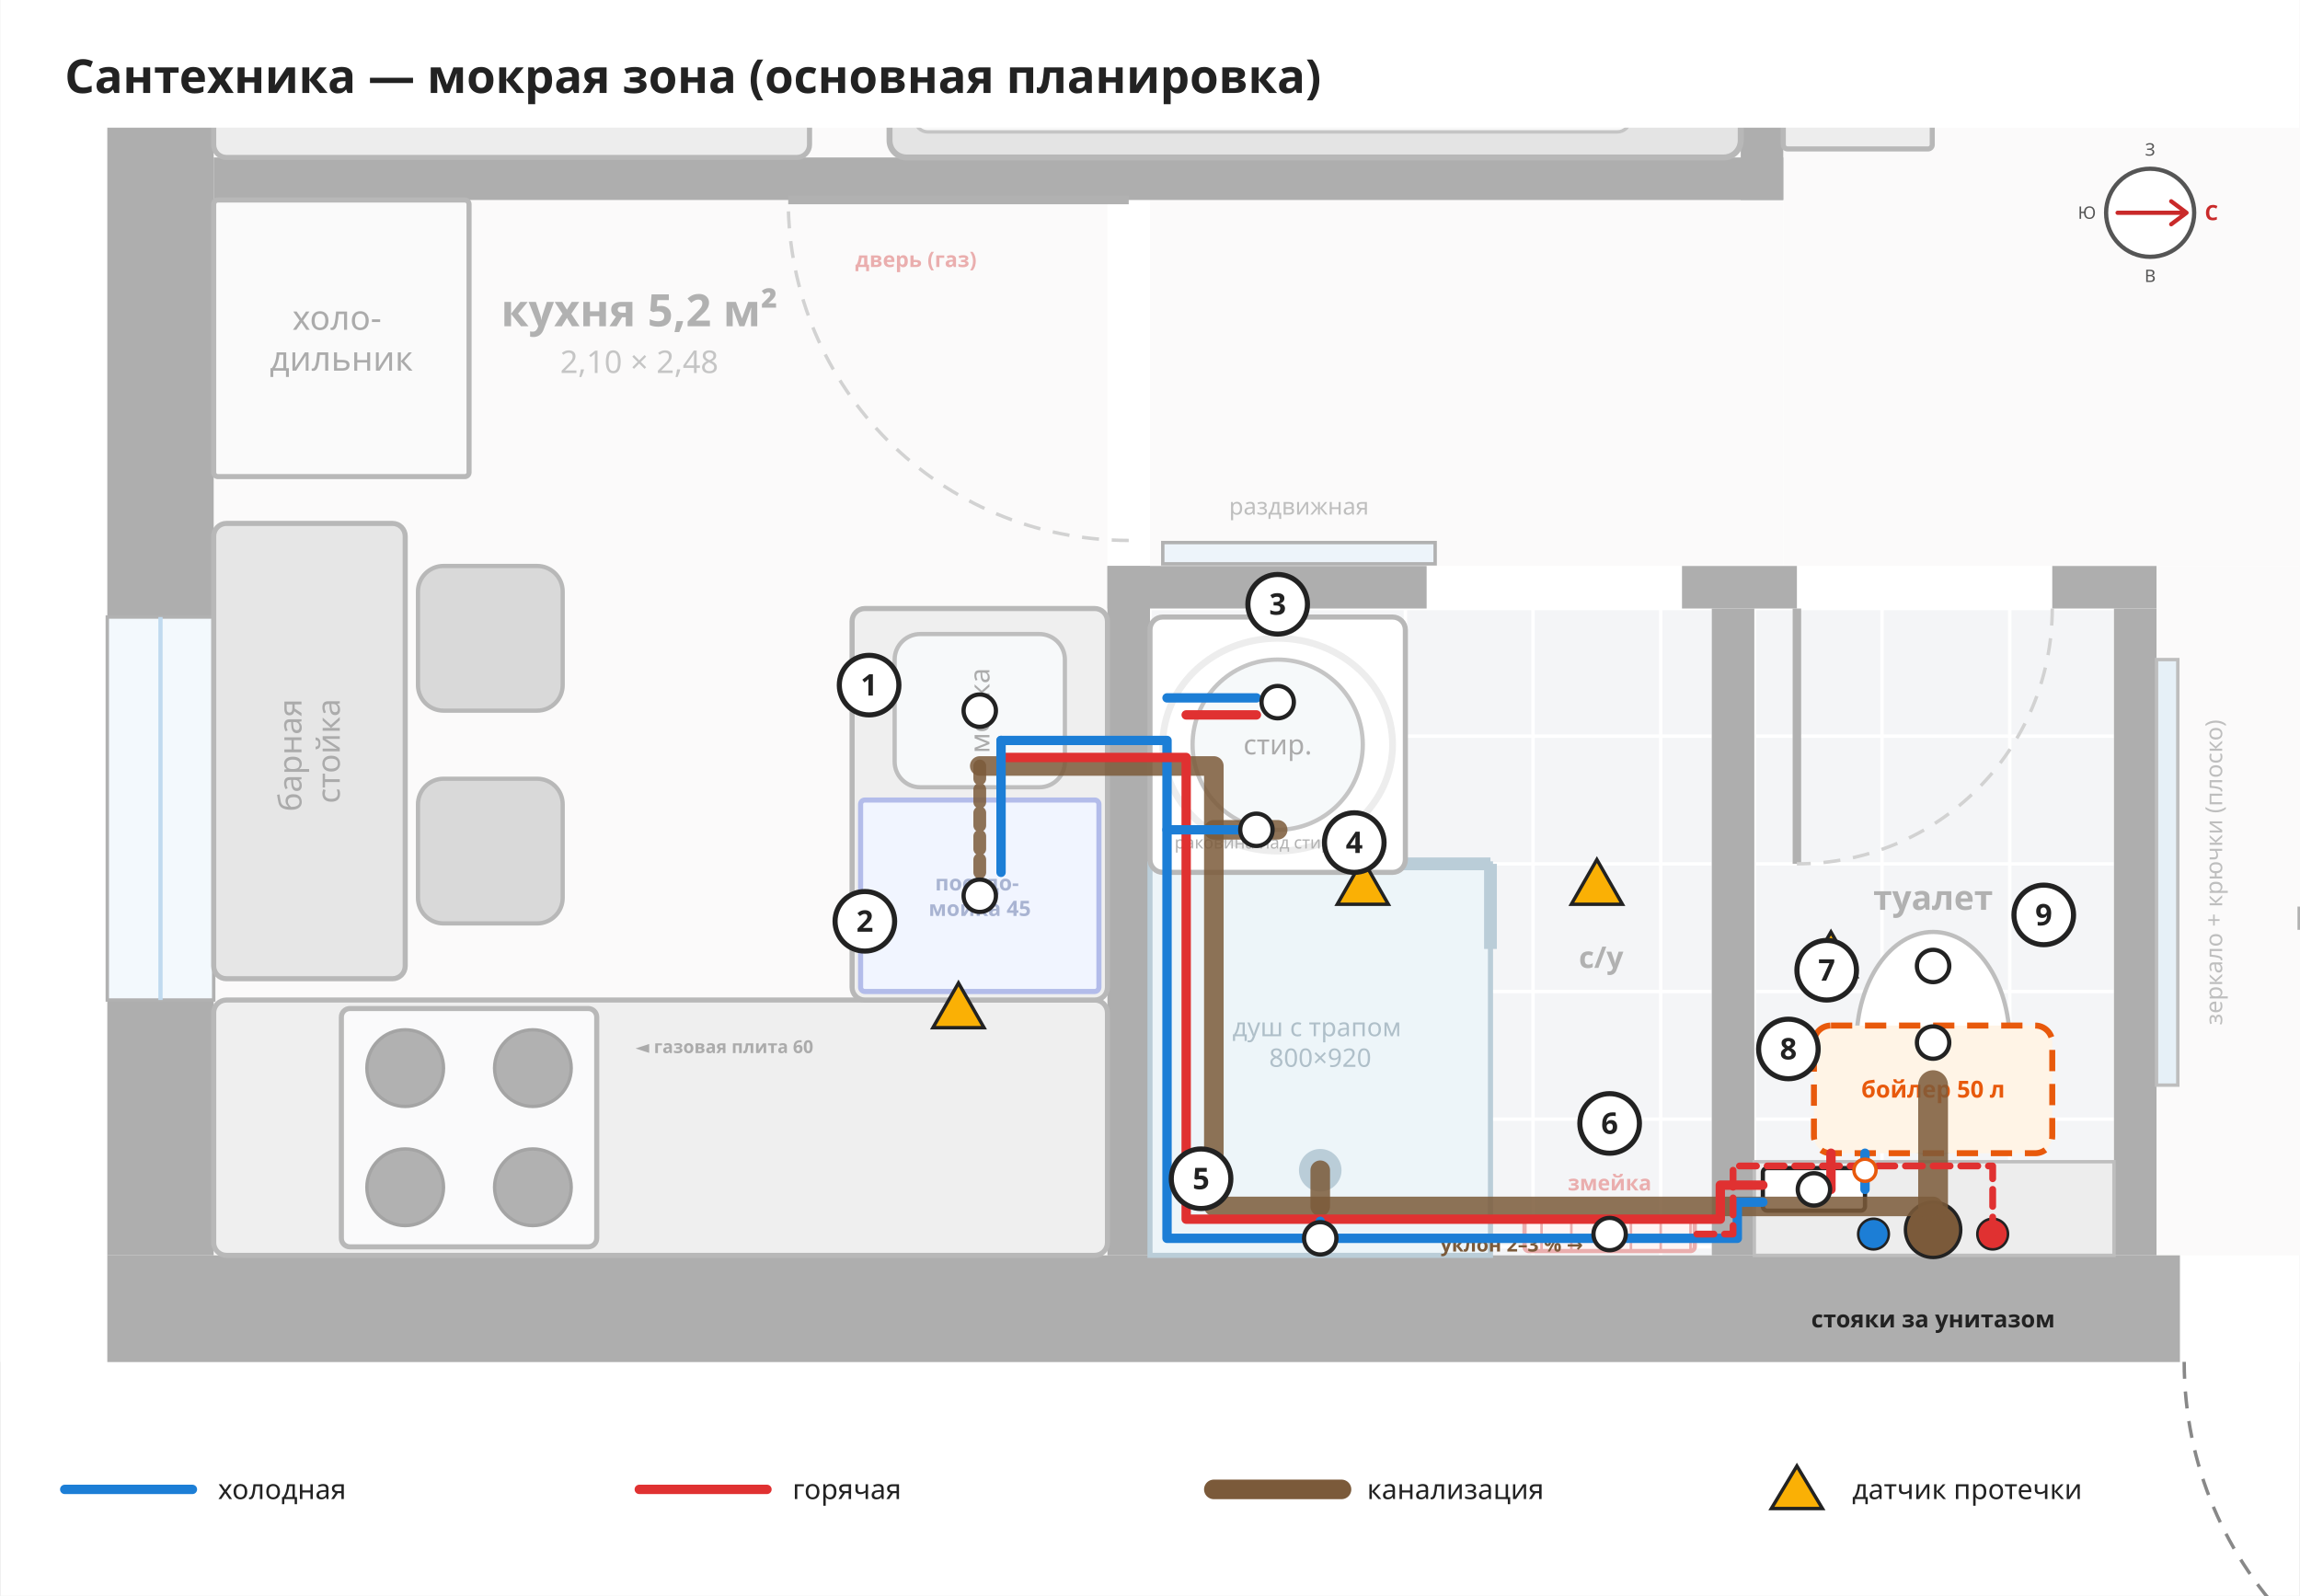
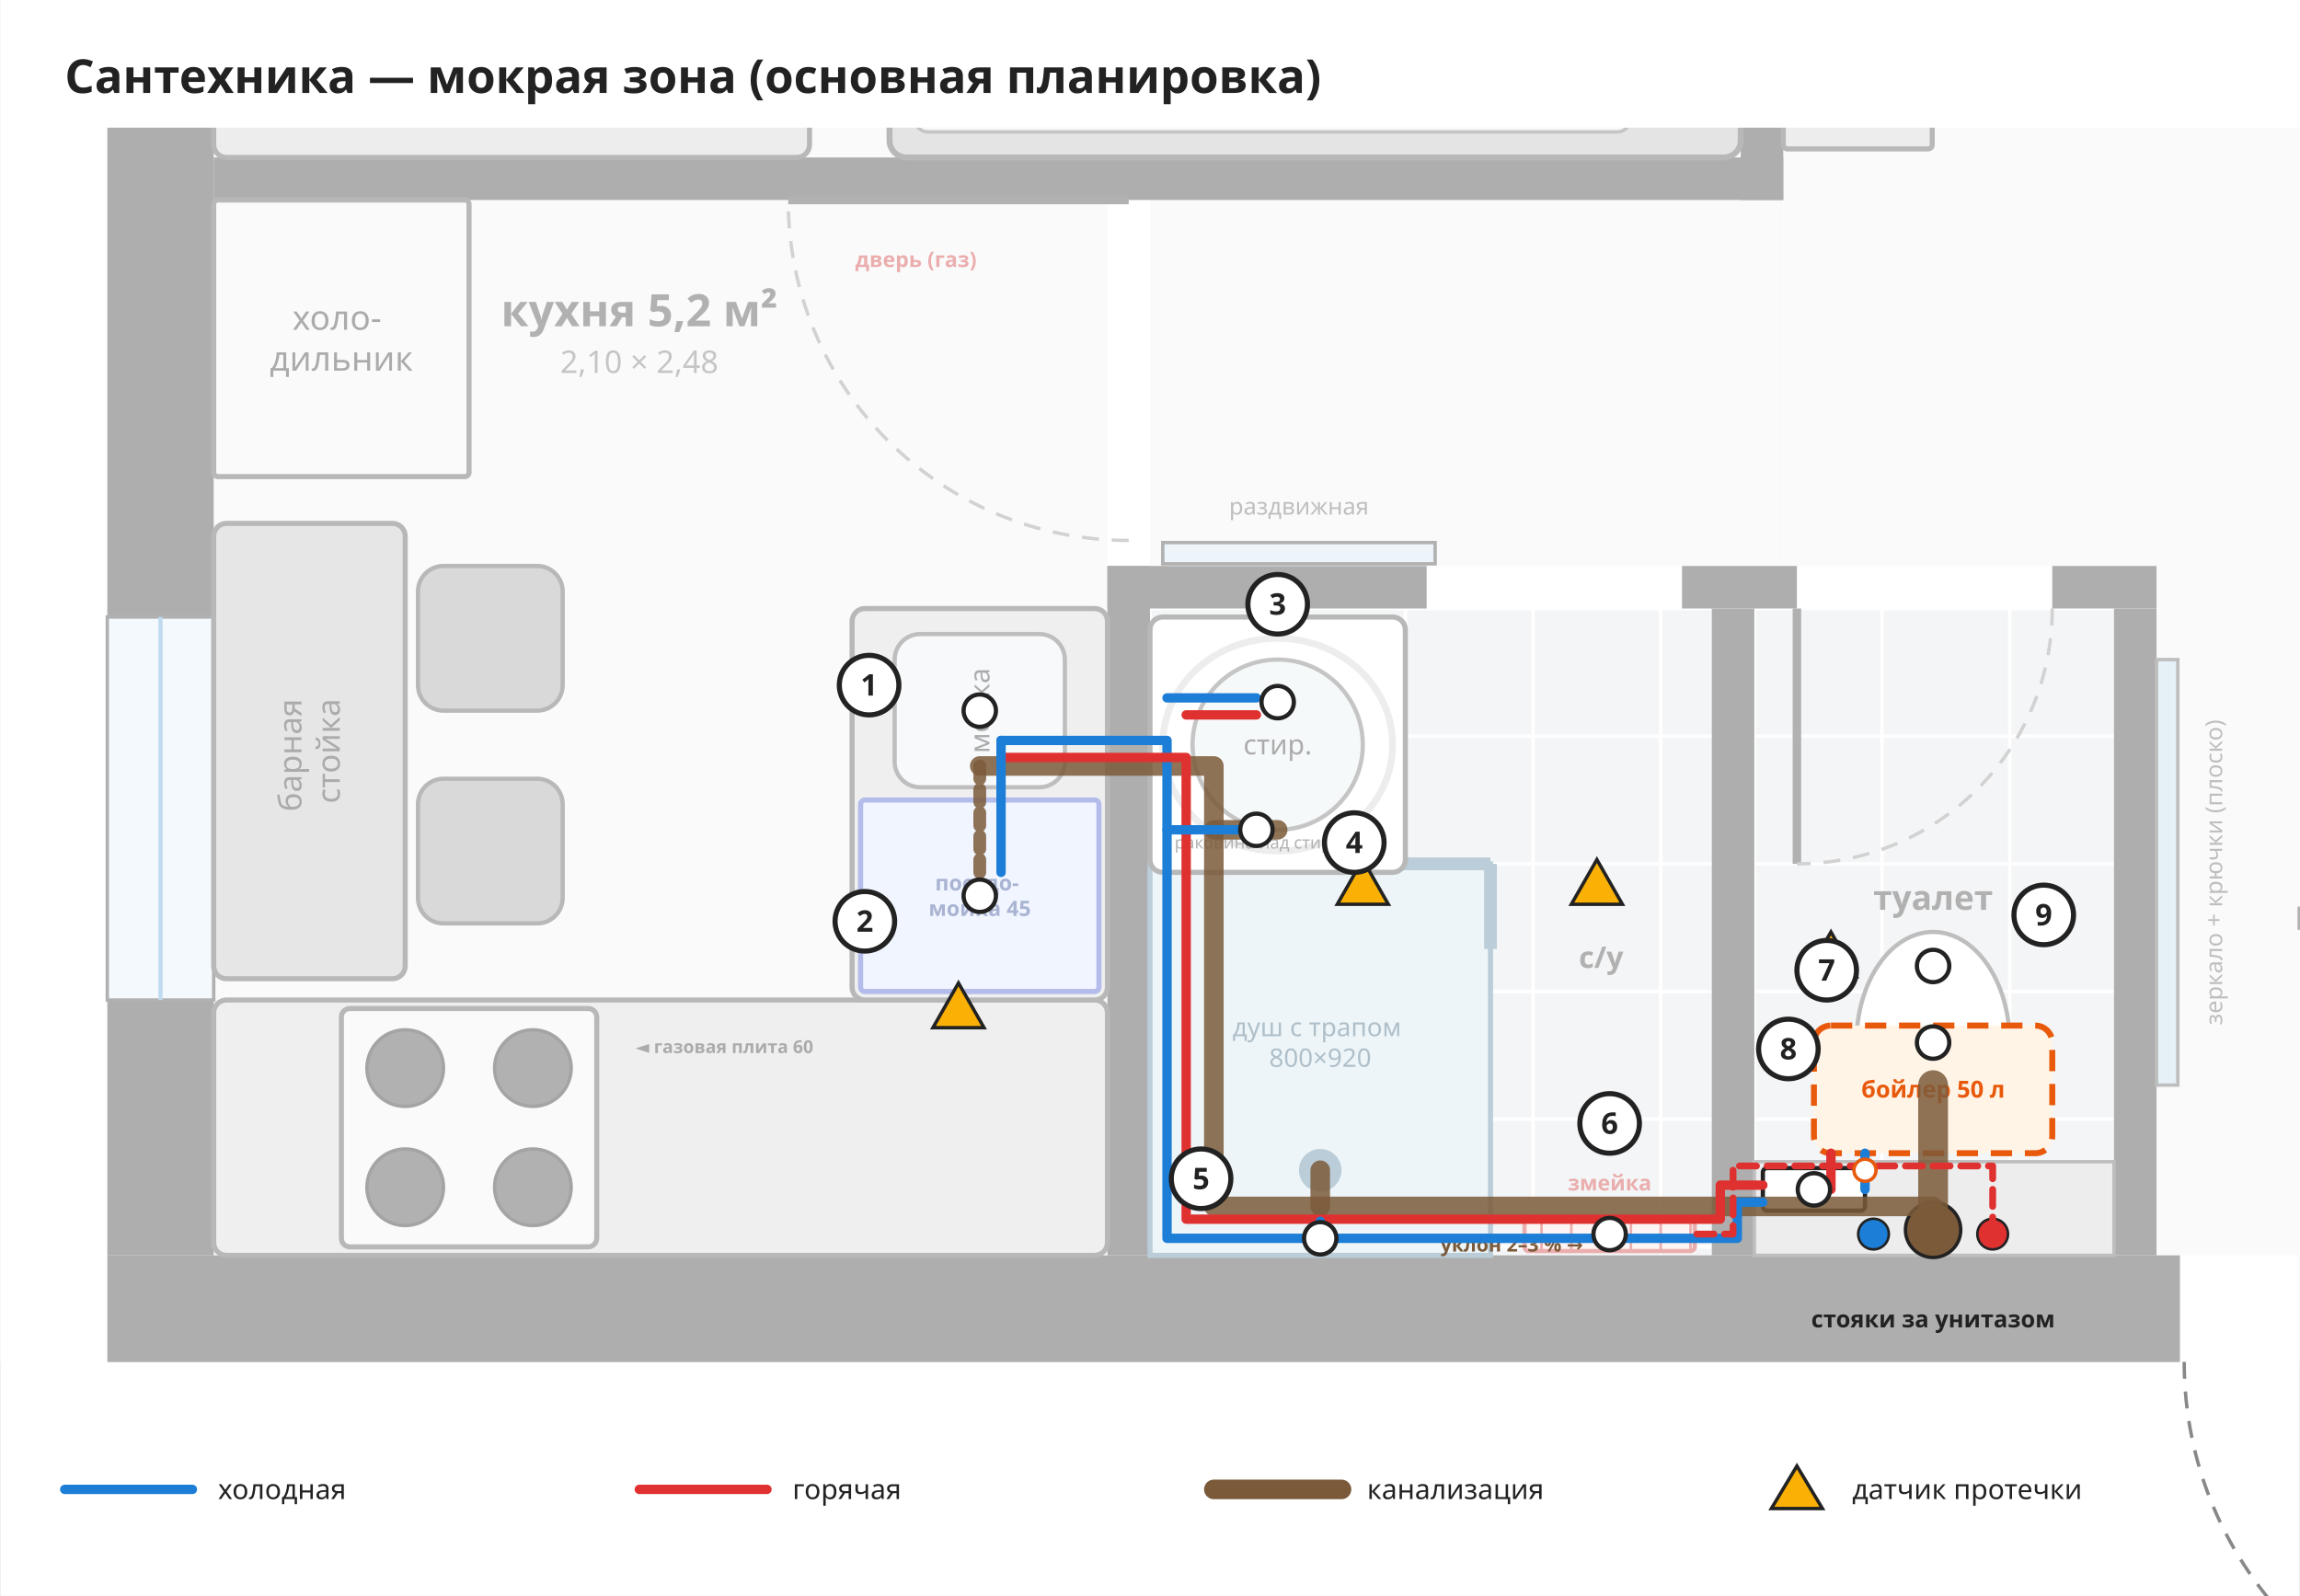
<svg xmlns="http://www.w3.org/2000/svg" viewBox="-500 5150 5400 3750" width="771" height="535">
  <rect x="-500" y="5150" width="5400" height="3750" fill="#ffffff" />
  <rect x="0" y="0" width="3588" height="2940" rx="0" fill="#f4f3f1" stroke="none" stroke-width="12" opacity="1" />
  <rect x="0" y="3040" width="3588" height="2480" rx="0" fill="#f4f3f1" stroke="none" stroke-width="12" opacity="1" />
  <rect x="0" y="5620" width="2100" height="2480" rx="0" fill="#f4f3f1" stroke="none" stroke-width="12" opacity="1" />
  <rect x="3688" y="0" width="1922" height="1940" rx="0" fill="#f4f3f1" stroke="none" stroke-width="12" opacity="1" />
  <rect x="3688" y="2040" width="1922" height="4440" rx="0" fill="#f4f3f1" stroke="none" stroke-width="12" opacity="1" />
  <rect x="2200" y="5620" width="1488" height="860" rx="0" fill="#f4f3f1" stroke="none" stroke-width="12" opacity="1" />
  <rect x="2200" y="6580" width="1320" height="1520" rx="0" fill="#e2e6ea" stroke="none" stroke-width="12" opacity="1" />
  <rect x="3620" y="6580" width="845" height="1520" rx="0" fill="#e2e6ea" stroke="none" stroke-width="12" opacity="1" />
  <rect x="4565" y="6480" width="1045" height="1620" rx="0" fill="#f4f3f1" stroke="none" stroke-width="12" opacity="1" />
  <line x1="2200" y1="6580" x2="2200" y2="8100" stroke="#ffffff" stroke-width="8" />
  <line x1="2500" y1="6580" x2="2500" y2="8100" stroke="#ffffff" stroke-width="8" />
  <line x1="2800" y1="6580" x2="2800" y2="8100" stroke="#ffffff" stroke-width="8" />
  <line x1="3100" y1="6580" x2="3100" y2="8100" stroke="#ffffff" stroke-width="8" />
  <line x1="3400" y1="6580" x2="3400" y2="8100" stroke="#ffffff" stroke-width="8" />
  <line x1="2200" y1="6580" x2="3520" y2="6580" stroke="#ffffff" stroke-width="8" />
  <line x1="2200" y1="6880" x2="3520" y2="6880" stroke="#ffffff" stroke-width="8" />
  <line x1="2200" y1="7180" x2="3520" y2="7180" stroke="#ffffff" stroke-width="8" />
  <line x1="2200" y1="7480" x2="3520" y2="7480" stroke="#ffffff" stroke-width="8" />
  <line x1="2200" y1="7780" x2="3520" y2="7780" stroke="#ffffff" stroke-width="8" />
  <line x1="2200" y1="8080" x2="3520" y2="8080" stroke="#ffffff" stroke-width="8" />
  <line x1="3620" y1="6580" x2="3620" y2="8100" stroke="#ffffff" stroke-width="8" />
  <line x1="3920" y1="6580" x2="3920" y2="8100" stroke="#ffffff" stroke-width="8" />
  <line x1="4220" y1="6580" x2="4220" y2="8100" stroke="#ffffff" stroke-width="8" />
  <line x1="3620" y1="6580" x2="4465" y2="6580" stroke="#ffffff" stroke-width="8" />
  <line x1="3620" y1="6880" x2="4465" y2="6880" stroke="#ffffff" stroke-width="8" />
  <line x1="3620" y1="7180" x2="4465" y2="7180" stroke="#ffffff" stroke-width="8" />
  <line x1="3620" y1="7480" x2="4465" y2="7480" stroke="#ffffff" stroke-width="8" />
  <line x1="3620" y1="7780" x2="4465" y2="7780" stroke="#ffffff" stroke-width="8" />
  <line x1="3620" y1="8080" x2="4465" y2="8080" stroke="#ffffff" stroke-width="8" />
  <rect x="-1150" y="0" width="900" height="2940" rx="0" fill="#f1efe9" stroke="#555" stroke-width="20" opacity="1" />
  <text font-family="Noto Sans, DejaVu Sans, Arial, sans-serif" font-size="100" fill="#666" font-weight="normal" text-anchor="middle">
    <tspan x="-700" y="2185.0">балкон</tspan>
  </text>
  <rect x="-250" y="-250" width="6110" height="250" rx="0" fill="#2b2b2b" stroke="none" stroke-width="12" opacity="1" />
  <rect x="-250" y="8100" width="4870" height="250" rx="0" fill="#2b2b2b" stroke="none" stroke-width="12" opacity="1" />
  <rect x="5510" y="8100" width="350" height="250" rx="0" fill="#2b2b2b" stroke="none" stroke-width="12" opacity="1" />
  <rect x="-250" y="0" width="250" height="500" rx="0" fill="#2b2b2b" stroke="none" stroke-width="12" opacity="1" />
  <rect x="-250" y="2500" width="250" height="1230" rx="0" fill="#2b2b2b" stroke="none" stroke-width="12" opacity="1" />
  <rect x="-250" y="4830" width="250" height="1770" rx="0" fill="#2b2b2b" stroke="none" stroke-width="12" opacity="1" />
  <rect x="-250" y="7500" width="250" height="600" rx="0" fill="#2b2b2b" stroke="none" stroke-width="12" opacity="1" />
  <rect x="5610" y="0" width="250" height="8100" rx="0" fill="#2b2b2b" stroke="none" stroke-width="12" opacity="1" />
  <rect x="-250" y="500" width="250" height="750" rx="0" fill="#ffffff" stroke="#333" stroke-width="8" opacity="1" />
  <line x1="0" y1="500" x2="750.0" y2="500.0" stroke="#333" stroke-width="20" />
  <path d="M0,1250 A750,750 0 0,0 750,500" fill="none" stroke="#888" stroke-width="8" stroke-dasharray="40,30" />
  <rect x="-250" y="1250" width="250" height="1250" rx="0" fill="#dff0fb" stroke="#333" stroke-width="8" opacity="1" />
  <line x1="-125.0" y1="1250" x2="-125.0" y2="2500" stroke="#5a9fd4" stroke-width="10" />
  <rect x="-250" y="3730" width="250" height="1100" rx="0" fill="#dff0fb" stroke="#333" stroke-width="8" opacity="1" />
  <line x1="-125.0" y1="3730" x2="-125.0" y2="4830" stroke="#5a9fd4" stroke-width="10" />
  <rect x="-250" y="6600" width="250" height="900" rx="0" fill="#dff0fb" stroke="#333" stroke-width="8" opacity="1" />
  <line x1="-125.0" y1="6600" x2="-125.0" y2="7500" stroke="#5a9fd4" stroke-width="10" />
  <rect x="15" y="1350" width="80" height="1050" rx="0" fill="#ffc9c9" stroke="#c92a2a" stroke-width="8" opacity="1" />
  <line x1="15" y1="1410" x2="95" y2="1410" stroke="#c92a2a" stroke-width="4" />
  <line x1="15" y1="1500" x2="95" y2="1500" stroke="#c92a2a" stroke-width="4" />
  <line x1="15" y1="1590" x2="95" y2="1590" stroke="#c92a2a" stroke-width="4" />
  <line x1="15" y1="1680" x2="95" y2="1680" stroke="#c92a2a" stroke-width="4" />
  <line x1="15" y1="1770" x2="95" y2="1770" stroke="#c92a2a" stroke-width="4" />
  <line x1="15" y1="1860" x2="95" y2="1860" stroke="#c92a2a" stroke-width="4" />
  <line x1="15" y1="1950" x2="95" y2="1950" stroke="#c92a2a" stroke-width="4" />
  <line x1="15" y1="2040" x2="95" y2="2040" stroke="#c92a2a" stroke-width="4" />
  <line x1="15" y1="2130" x2="95" y2="2130" stroke="#c92a2a" stroke-width="4" />
  <line x1="15" y1="2220" x2="95" y2="2220" stroke="#c92a2a" stroke-width="4" />
  <line x1="15" y1="2310" x2="95" y2="2310" stroke="#c92a2a" stroke-width="4" />
  <rect x="15" y="3800" width="80" height="960" rx="0" fill="#ffc9c9" stroke="#c92a2a" stroke-width="8" opacity="1" />
  <line x1="15" y1="3860" x2="95" y2="3860" stroke="#c92a2a" stroke-width="4" />
  <line x1="15" y1="3950" x2="95" y2="3950" stroke="#c92a2a" stroke-width="4" />
  <line x1="15" y1="4040" x2="95" y2="4040" stroke="#c92a2a" stroke-width="4" />
  <line x1="15" y1="4130" x2="95" y2="4130" stroke="#c92a2a" stroke-width="4" />
  <line x1="15" y1="4220" x2="95" y2="4220" stroke="#c92a2a" stroke-width="4" />
  <line x1="15" y1="4310" x2="95" y2="4310" stroke="#c92a2a" stroke-width="4" />
  <line x1="15" y1="4400" x2="95" y2="4400" stroke="#c92a2a" stroke-width="4" />
  <line x1="15" y1="4490" x2="95" y2="4490" stroke="#c92a2a" stroke-width="4" />
  <line x1="15" y1="4580" x2="95" y2="4580" stroke="#c92a2a" stroke-width="4" />
  <line x1="15" y1="4670" x2="95" y2="4670" stroke="#c92a2a" stroke-width="4" />
  <rect x="15" y="6700" width="80" height="700" rx="0" fill="#ffc9c9" stroke="#c92a2a" stroke-width="8" opacity="1" />
  <line x1="15" y1="6760" x2="95" y2="6760" stroke="#c92a2a" stroke-width="4" />
  <line x1="15" y1="6850" x2="95" y2="6850" stroke="#c92a2a" stroke-width="4" />
  <line x1="15" y1="6940" x2="95" y2="6940" stroke="#c92a2a" stroke-width="4" />
  <line x1="15" y1="7030" x2="95" y2="7030" stroke="#c92a2a" stroke-width="4" />
  <line x1="15" y1="7120" x2="95" y2="7120" stroke="#c92a2a" stroke-width="4" />
  <line x1="15" y1="7210" x2="95" y2="7210" stroke="#c92a2a" stroke-width="4" />
  <line x1="15" y1="7300" x2="95" y2="7300" stroke="#c92a2a" stroke-width="4" />
  <line x1="15" y1="7390" x2="95" y2="7390" stroke="#c92a2a" stroke-width="4" />
  <circle cx="70" cy="70" r="55" fill="#c92a2a" stroke="#fff" stroke-width="10" />
  <circle cx="70" cy="3110" r="55" fill="#c92a2a" stroke="#fff" stroke-width="10" />
  <path d="M70,125 L70,1350" stroke="#c92a2a" stroke-width="10" stroke-dasharray="40,30" fill="none" />
  <path d="M70,3165 L70,3800" stroke="#c92a2a" stroke-width="10" stroke-dasharray="40,30" fill="none" />
  <rect x="0" y="2940" width="3588" height="100" rx="0" fill="#2b2b2b" stroke="none" stroke-width="12" opacity="1" />
  <rect x="0" y="5520" width="3688" height="100" rx="0" fill="#2b2b2b" stroke="none" stroke-width="12" opacity="1" />
  <rect x="3588" y="0" width="100" height="2150" rx="0" fill="#2b2b2b" stroke="none" stroke-width="12" opacity="1" />
  <rect x="3588" y="2900" width="100" height="800" rx="0" fill="#2b2b2b" stroke="none" stroke-width="12" opacity="1" />
  <rect x="3588" y="4550" width="100" height="1070" rx="0" fill="#2b2b2b" stroke="none" stroke-width="12" opacity="1" />
  <rect x="3688" y="1940" width="612" height="100" rx="0" fill="#2b2b2b" stroke="none" stroke-width="12" opacity="1" />
  <rect x="5000" y="1940" width="610" height="100" rx="0" fill="#2b2b2b" stroke="none" stroke-width="12" opacity="1" />
  <rect x="2100" y="6480" width="100" height="1620" rx="0" fill="#2b2b2b" stroke="none" stroke-width="12" opacity="1" />
  <rect x="2100" y="6480" width="750" height="100" rx="0" fill="#2b2b2b" stroke="none" stroke-width="12" opacity="1" />
  <rect x="3450" y="6480" width="270" height="100" rx="0" fill="#2b2b2b" stroke="none" stroke-width="12" opacity="1" />
  <rect x="4320" y="6480" width="245" height="100" rx="0" fill="#2b2b2b" stroke="none" stroke-width="12" opacity="1" />
  <rect x="3520" y="6580" width="100" height="1520" rx="0" fill="#2b2b2b" stroke="none" stroke-width="12" opacity="1" />
  <rect x="4465" y="6580" width="100" height="1520" rx="0" fill="#2b2b2b" stroke="none" stroke-width="12" opacity="1" />
  <line x1="3588" y1="2900" x2="2838.0" y2="2900.0" stroke="#333" stroke-width="20" />
  <path d="M3588,2150 A750,750 0 0,0 2838,2900" fill="none" stroke="#888" stroke-width="8" stroke-dasharray="40,30" />
  <line x1="4300" y1="2040" x2="4300.0" y2="1340.0" stroke="#333" stroke-width="20" />
  <path d="M5000,2040 A700,700 0 0,0 4300,1340" fill="none" stroke="#888" stroke-width="8" stroke-dasharray="40,30" />
  <rect x="2230" y="6425" width="640" height="50" rx="0" fill="#cfe3f1" stroke="#333" stroke-width="8" opacity="1" />
  <text font-family="Noto Sans, DejaVu Sans, Arial, sans-serif" font-size="55" fill="#555" font-weight="normal" text-anchor="middle">
    <tspan x="2550" y="6359.25">раздвижная</tspan>
  </text>
  <line x1="3720" y1="6580" x2="3720.0" y2="7180.0" stroke="#333" stroke-width="20" />
  <path d="M4320,6580 A600,600 0 0,1 3720,7180" fill="none" stroke="#888" stroke-width="8" stroke-dasharray="40,30" />
  <line x1="5510" y1="8350" x2="5510.0" y2="9230.0" stroke="#333" stroke-width="20" />
  <path d="M4630,8350 A880,880 0 0,0 5510,9230" fill="none" stroke="#888" stroke-width="8" stroke-dasharray="40,30" />
  <rect x="3692" y="2920" width="43" height="800" rx="0" fill="#cfe3f1" stroke="#333" stroke-width="8" opacity="1" />
  <rect x="0" y="7500" width="2100" height="600" rx="30" fill="#d6d6d6" stroke="#444" stroke-width="12" opacity="1" />
  <rect x="1500" y="6580" width="600" height="920" rx="30" fill="#d6d6d6" stroke="#444" stroke-width="12" opacity="1" />
  <rect x="300" y="7520" width="600" height="560" rx="20" fill="#f1f3f5" stroke="#444" stroke-width="12" opacity="1" />
  <circle cx="450" cy="7660" r="90" fill="#333" stroke="#111" stroke-width="8" />
  <circle cx="750" cy="7660" r="90" fill="#333" stroke="#111" stroke-width="8" />
  <circle cx="450" cy="7940" r="90" fill="#333" stroke="#111" stroke-width="8" />
  <circle cx="750" cy="7940" r="90" fill="#333" stroke="#111" stroke-width="8" />
  <text font-family="Noto Sans, DejaVu Sans, Arial, sans-serif" font-size="42" fill="#222" font-weight="bold" text-anchor="middle">
    <tspan x="1200" y="7624.7">◄ газовая плита 60</tspan>
  </text>
  <rect x="1600" y="6640" width="400" height="360" rx="60" fill="#e9eef2" stroke="#555" stroke-width="10" opacity="1" />
  <text font-family="Noto Sans, DejaVu Sans, Arial, sans-serif" font-size="65" fill="#222" font-weight="normal" text-anchor="middle" transform="rotate(-90 1800 6820)">
    <tspan x="1800" y="6842.75">мойка</tspan>
  </text>
  <rect x="1520" y="7030" width="560" height="450" rx="10" fill="#dbe4ff" stroke="#364fc7" stroke-width="12" opacity="1" />
  <text font-family="Noto Sans, DejaVu Sans, Arial, sans-serif" font-size="50" fill="#1c3a8a" font-weight="bold" text-anchor="middle">
    <tspan x="1800" y="7242.5">посудо-</tspan>
    <tspan x="1800" y="7302.5">мойка 45</tspan>
  </text>
  <rect x="0" y="5620" width="600" height="650" rx="10" fill="#f2f2f2" stroke="#444" stroke-width="12" opacity="1" />
  <text font-family="Noto Sans, DejaVu Sans, Arial, sans-serif" font-size="80" fill="#222" font-weight="normal" text-anchor="middle">
    <tspan x="300.0" y="5925.0">холо-</tspan>
    <tspan x="300.0" y="6021.0">дильник</tspan>
  </text>
  <line x1="2150" y1="5620" x2="1350.0" y2="5620.0" stroke="#333" stroke-width="20" />
  <path d="M2150,6420 A800,800 0 0,1 1350,5620" fill="none" stroke="#888" stroke-width="8" stroke-dasharray="40,30" />
  <text font-family="Noto Sans, DejaVu Sans, Arial, sans-serif" font-size="50" fill="#c92a2a" font-weight="bold" text-anchor="middle">
    <tspan x="1650" y="5777.5">дверь (газ)</tspan>
  </text>
  <rect x="2200" y="7180" width="800" height="920" rx="0" fill="#cfe4ef" stroke="#4a7c99" stroke-width="12" opacity="1" />
  <line x1="2200" y1="7180" x2="3000" y2="7180" stroke="#4a7c99" stroke-width="30" />
  <line x1="3000" y1="7180" x2="3000" y2="7380" stroke="#4a7c99" stroke-width="30" />
  <circle cx="2600" cy="7900" r="50" fill="#4a7c99" stroke="none" stroke-width="0" />
  <text font-family="Noto Sans, DejaVu Sans, Arial, sans-serif" font-size="60" fill="#2d5870" font-weight="normal" text-anchor="middle">
    <tspan x="2600" y="7585.0">душ с трапом</tspan>
    <tspan x="2600" y="7657.0">800×920</tspan>
  </text>
  <rect x="3080" y="8010" width="400" height="80" rx="10" fill="#ffe3e3" stroke="#c92a2a" stroke-width="10" opacity="1" />
  <line x1="3120" y1="8010" x2="3120" y2="8090" stroke="#c92a2a" stroke-width="6" />
  <line x1="3190" y1="8010" x2="3190" y2="8090" stroke="#c92a2a" stroke-width="6" />
  <line x1="3260" y1="8010" x2="3260" y2="8090" stroke="#c92a2a" stroke-width="6" />
  <line x1="3330" y1="8010" x2="3330" y2="8090" stroke="#c92a2a" stroke-width="6" />
  <line x1="3400" y1="8010" x2="3400" y2="8090" stroke="#c92a2a" stroke-width="6" />
  <line x1="3470" y1="8010" x2="3470" y2="8090" stroke="#c92a2a" stroke-width="6" />
  <text font-family="Noto Sans, DejaVu Sans, Arial, sans-serif" font-size="50" fill="#c92a2a" font-weight="bold" text-anchor="middle">
    <tspan x="3280" y="7947.5">змейка</tspan>
  </text>
  <rect x="2200" y="6600" width="600" height="600" rx="30" fill="#ffffff" stroke="#444" stroke-width="12" opacity="1" />
  <circle cx="2500" cy="6900" r="200" fill="#e8eef2" stroke="#666" stroke-width="10" />
  <ellipse cx="2500" cy="6900" rx="270" ry="250" fill="none" stroke="#cfcfcf" stroke-width="16" />
  <text font-family="Noto Sans, DejaVu Sans, Arial, sans-serif" font-size="65" fill="#222" font-weight="normal" text-anchor="middle">
    <tspan x="2500" y="6922.75">стир.</tspan>
  </text>
  <text font-family="Noto Sans, DejaVu Sans, Arial, sans-serif" font-size="40" fill="#333" font-weight="normal" text-anchor="middle">
    <tspan x="2500" y="7144.0">раковина над стиралкой</tspan>
  </text>
  <rect x="3620" y="7880" width="845" height="220" rx="0" fill="#cfcfcf" stroke="#555" stroke-width="8" opacity="1" />
  <ellipse cx="4040" cy="7600" rx="180" ry="260" fill="#ffffff" stroke="#555" stroke-width="10" />
  <text font-family="Noto Sans, DejaVu Sans, Arial, sans-serif" font-size="80" fill="#333" font-weight="bold" text-anchor="middle">
    <tspan x="4040" y="7288.0">туалет</tspan>
  </text>
  <rect x="4565" y="6700" width="50" height="1000" rx="0" fill="#bcd7ea" stroke="#555" stroke-width="8" opacity="1" />
  <text font-family="Noto Sans, DejaVu Sans, Arial, sans-serif" font-size="55" fill="#555" font-weight="normal" text-anchor="middle" transform="rotate(-90 4700 7200)">
    <tspan x="4700" y="7219.25">зеркало + крючки (плоско)</tspan>
  </text>
  <text font-family="Noto Sans, DejaVu Sans, Arial, sans-serif" font-size="100" fill="#333" font-weight="bold" text-anchor="middle">
    <tspan x="5150" y="7335.0">прихожая</tspan>
  </text>
  <text font-family="Noto Sans, DejaVu Sans, Arial, sans-serif" font-size="70" fill="#2e7d4f" font-weight="normal" text-anchor="middle">
    <tspan x="5150" y="7454.5">свободна</tspan>
  </text>
  <rect x="3688" y="0" width="1922" height="550" rx="0" fill="#e3e3e3" stroke="#444" stroke-width="12" opacity="1" />
  <text font-family="Noto Sans, DejaVu Sans, Arial, sans-serif" font-size="85" fill="#222" font-weight="normal" text-anchor="middle">
    <tspan x="4649.0" y="304.75">штанги + полки</tspan>
  </text>
  <rect x="3688" y="550" width="400" height="1390" rx="0" fill="#e3e3e3" stroke="#444" stroke-width="12" opacity="1" />
  <text font-family="Noto Sans, DejaVu Sans, Arial, sans-serif" font-size="80" fill="#222" font-weight="normal" text-anchor="middle" transform="rotate(-90 3888.0 1245.0)">
    <tspan x="3888.0" y="1273.0">полки</tspan>
  </text>
  <rect x="5210" y="550" width="400" height="1390" rx="0" fill="#e3e3e3" stroke="#444" stroke-width="12" opacity="1" />
  <text font-family="Noto Sans, DejaVu Sans, Arial, sans-serif" font-size="80" fill="#222" font-weight="normal" text-anchor="middle" transform="rotate(-90 5410.0 1245.0)">
    <tspan x="5410.0" y="1273.0">обувь, ящики</tspan>
  </text>
  <text font-family="Noto Sans, DejaVu Sans, Arial, sans-serif" font-size="115" fill="#333" font-weight="bold" text-anchor="middle">
    <tspan x="4650" y="1190.25">гардеробная</tspan>
  </text>
  <text font-family="Noto Sans, DejaVu Sans, Arial, sans-serif" font-size="80.5" fill="#666" font-weight="normal" text-anchor="middle">
    <tspan x="4650" y="1310.425">1,92 × 1,94</tspan>
  </text>
  <rect x="5010" y="2100" width="600" height="2500" rx="0" fill="#e3e3e3" stroke="#444" stroke-width="12" opacity="1" />
  <text font-family="Noto Sans, DejaVu Sans, Arial, sans-serif" font-size="80" fill="#222" font-weight="normal" text-anchor="middle" transform="rotate(-90 5310.0 3350.0)">
    <tspan x="5310.0" y="3330.0">шкаф 600×2500</tspan>
    <tspan x="5310.0" y="3426.0">внизу обувь</tspan>
  </text>
  <rect x="3688" y="4650" width="350" height="850" rx="10" fill="#cfcfcf" stroke="#444" stroke-width="12" opacity="1" />
  <text font-family="Noto Sans, DejaVu Sans, Arial, sans-serif" font-size="60" fill="#222" font-weight="normal" text-anchor="middle" transform="rotate(-90 3863.0 5075.0)">
    <tspan x="3863.0" y="5060.0">скамья-</tspan>
    <tspan x="3863.0" y="5132.0">обувница 350</tspan>
  </text>
  <text font-family="Noto Sans, DejaVu Sans, Arial, sans-serif" font-size="120" fill="#333" font-weight="bold" text-anchor="middle">
    <tspan x="4450" y="2642.0">холл</tspan>
  </text>
  <text font-family="Noto Sans, DejaVu Sans, Arial, sans-serif" font-size="84.0" fill="#666" font-weight="normal" text-anchor="middle">
    <tspan x="4450" y="2767.4">1,92 × 4,5 м</tspan>
  </text>
  <text font-family="Noto Sans, DejaVu Sans, Arial, sans-serif" font-size="105" fill="#333" font-weight="bold" text-anchor="middle">
    <tspan x="1000" y="5916.75">кухня 5,2 м²</tspan>
  </text>
  <text font-family="Noto Sans, DejaVu Sans, Arial, sans-serif" font-size="73.5" fill="#666" font-weight="normal" text-anchor="middle">
    <tspan x="1000" y="6026.475">2,10 × 2,48</tspan>
  </text>
  <text font-family="Noto Sans, DejaVu Sans, Arial, sans-serif" font-size="70" fill="#333" font-weight="bold" text-anchor="middle">
    <tspan x="3260" y="7424.5">с/у</tspan>
  </text>
  <rect x="760" y="0" width="1600" height="800" rx="20" fill="#cfcfcf" stroke="#444" stroke-width="12" opacity="1" />
  <rect x="1010.0" y="70" width="1100.0" height="80" rx="20" fill="#222" stroke="none" stroke-width="0" opacity="1" />
  <rect x="1310.0" y="330" width="500.0" height="140" rx="20" fill="#888" stroke="none" stroke-width="0" opacity="1" />
  <text font-family="Noto Sans, DejaVu Sans, Arial, sans-serif" font-size="80" fill="#222" font-weight="normal" text-anchor="middle">
    <tspan x="1560.0" y="698.0">стол для ПК 1600×800</tspan>
  </text>
  <rect x="1320" y="860" width="480" height="480" rx="60" fill="#9a9a9a" stroke="#444" stroke-width="10" opacity="1" />
  <rect x="2988" y="0" width="600" height="1700" rx="0" fill="#e3e3e3" stroke="#444" stroke-width="12" opacity="1" />
  <text font-family="Noto Sans, DejaVu Sans, Arial, sans-serif" font-size="80" fill="#222" font-weight="normal" text-anchor="middle" transform="rotate(-90 3288.0 850.0)">
    <tspan x="3288.0" y="878.0">шкаф-купе 600×1700</tspan>
  </text>
  <rect x="500" y="1740" width="2000" height="1200" rx="40" fill="#b9b9b9" stroke="#444" stroke-width="14" opacity="1" />
  <rect x="760" y="1800" width="1680" height="1080" rx="30" fill="#ececec" stroke="#666" stroke-width="8" opacity="1" />
  <rect x="560" y="1820" width="170" height="1040" rx="40" fill="#ffffff" stroke="#888" stroke-width="8" opacity="1" />
  <text font-family="Noto Sans, DejaVu Sans, Arial, sans-serif" font-size="95" fill="#222" font-weight="normal" text-anchor="middle">
    <tspan x="1600.0" y="2316.25">кровать 120×200</tspan>
    <tspan x="1600.0" y="2430.25">с ящиками</tspan>
  </text>
  <text font-family="Noto Sans, DejaVu Sans, Arial, sans-serif" font-size="80" fill="#222" font-weight="bold" text-anchor="start">
    <tspan x="60" y="1328.0">спальня 1 · 10,5 м²</tspan>
  </text>
  <rect x="0" y="3040" width="1800" height="700" rx="20" fill="#cfcfcf" stroke="#444" stroke-width="12" opacity="1" />
  <rect x="350.0" y="3110" width="1100.0" height="80" rx="20" fill="#222" stroke="none" stroke-width="0" opacity="1" />
  <rect x="650.0" y="3370" width="500.0" height="140" rx="20" fill="#888" stroke="none" stroke-width="0" opacity="1" />
  <text font-family="Noto Sans, DejaVu Sans, Arial, sans-serif" font-size="80" fill="#222" font-weight="normal" text-anchor="middle">
    <tspan x="900.0" y="3638.0">стол для ПК 1800×700</tspan>
  </text>
  <rect x="660" y="3860" width="480" height="480" rx="60" fill="#9a9a9a" stroke="#444" stroke-width="10" opacity="1" />
  <rect x="1900" y="3040" width="1688" height="600" rx="0" fill="#e3e3e3" stroke="#444" stroke-width="12" opacity="1" />
  <text font-family="Noto Sans, DejaVu Sans, Arial, sans-serif" font-size="80" fill="#222" font-weight="normal" text-anchor="middle">
    <tspan x="2744.0" y="3368.0">шкаф-купе 1690×600</tspan>
  </text>
  <rect x="1588" y="4620" width="2000" height="900" rx="40" fill="#b9b9b9" stroke="#444" stroke-width="14" opacity="1" />
  <rect x="1648" y="4680" width="1680" height="780" rx="30" fill="#ececec" stroke="#666" stroke-width="8" opacity="1" />
  <rect x="3358" y="4700" width="170" height="740" rx="40" fill="#ffffff" stroke="#888" stroke-width="8" opacity="1" />
  <text font-family="Noto Sans, DejaVu Sans, Arial, sans-serif" font-size="95" fill="#222" font-weight="normal" text-anchor="middle">
    <tspan x="2488.0" y="5046.25">кровать 90×200</tspan>
    <tspan x="2488.0" y="5160.25">с ящиками</tspan>
  </text>
  <rect x="0" y="5120" width="1400" height="400" rx="30" fill="#cfcfcf" stroke="#444" stroke-width="12" opacity="1" />
  <text font-family="Noto Sans, DejaVu Sans, Arial, sans-serif" font-size="65" fill="#222" font-weight="normal" text-anchor="middle">
    <tspan x="700.0" y="5342.75">комод / стеллаж 400</tspan>
  </text>
  <text font-family="Noto Sans, DejaVu Sans, Arial, sans-serif" font-size="90" fill="#222" font-weight="bold" text-anchor="start">
    <tspan x="60" y="4881.5">спальня 2 · 8,9 м²</tspan>
  </text>
  <rect x="0" y="6380" width="450" height="1070" rx="30" fill="#bdbdbd" stroke="#444" stroke-width="12" opacity="1" />
  <text font-family="Noto Sans, DejaVu Sans, Arial, sans-serif" font-size="75" fill="#222" font-weight="normal" text-anchor="middle" transform="rotate(-90 225.0 6915.0)">
    <tspan x="225.0" y="6896.25">барная</tspan>
    <tspan x="225.0" y="6986.25">стойка</tspan>
  </text>
  <rect x="480" y="6480" width="340" height="340" rx="60" fill="#9a9a9a" stroke="#444" stroke-width="10" opacity="1" />
  <rect x="480" y="6980" width="340" height="340" rx="60" fill="#9a9a9a" stroke="#444" stroke-width="10" opacity="1" />
  <circle cx="-700" cy="1300" r="170" fill="#9cbf8b" stroke="#5b7f4c" stroke-width="10" />
  <circle cx="-700" cy="1300" r="76.5" fill="#7ba468" stroke="none" stroke-width="0" />
  <circle cx="-950" cy="2300" r="140" fill="#9cbf8b" stroke="#5b7f4c" stroke-width="10" />
  <circle cx="-950" cy="2300" r="63.0" fill="#7ba468" stroke="none" stroke-width="0" />
  <rect x="-1150" y="-250" width="7010" height="8600" rx="0" fill="#ffffff" stroke="none" stroke-width="12" opacity="0.62" />
  <circle cx="4040" cy="8040" r="65" fill="#7b5a3a" stroke="#222" stroke-width="8" />
  <circle cx="3900" cy="8050" r="36" fill="#1c7ed6" stroke="#222" stroke-width="6" />
  <circle cx="4180" cy="8050" r="36" fill="#e03131" stroke="#222" stroke-width="6" />
  <text font-family="Noto Sans, DejaVu Sans, Arial, sans-serif" font-size="55" fill="#222" font-weight="bold" text-anchor="middle">
    <tspan x="4040" y="8269.25">стояки за унитазом</tspan>
  </text>
  <rect x="3640" y="7895" width="240" height="100" rx="10" fill="#ffffff" stroke="#222" stroke-width="10" opacity="1" />
  <rect x="3760" y="7560" width="560" height="300" rx="40" fill="#fff4e6" stroke="#e8590c" stroke-width="14" opacity="1" stroke-dasharray="50,30" />
  <text font-family="Noto Sans, DejaVu Sans, Arial, sans-serif" font-size="55" fill="#e8590c" font-weight="bold" text-anchor="middle">
    <tspan x="4040" y="7729.25">бойлер 50 л</tspan>
  </text>
  <path d="M1800,6950 L2350,6950 L2350,7985 L4040,7985" fill="none" stroke="#7b5a3a" stroke-width="46" stroke-linejoin="round" stroke-linecap="round" opacity="0.85" />
  <path d="M2600,7900 L2600,7985" fill="none" stroke="#7b5a3a" stroke-width="46" stroke-linejoin="round" stroke-linecap="round" opacity="0.85" />
  <path d="M2500,7100 L2350,7100" fill="none" stroke="#7b5a3a" stroke-width="46" stroke-linejoin="round" stroke-linecap="round" opacity="0.85" />
  <path d="M1800,7255 L1800,6950" fill="none" stroke="#7b5a3a" stroke-width="30" stroke-linejoin="round" stroke-linecap="round" opacity="0.85" stroke-dasharray="30,25" />
  <path d="M4040,7700 L4040,7985" fill="none" stroke="#7b5a3a" stroke-width="70" stroke-linejoin="round" stroke-linecap="round" opacity="0.85" />
  <text font-family="Noto Sans, DejaVu Sans, Arial, sans-serif" font-size="46" fill="#7b5a3a" font-weight="bold" text-anchor="middle">
    <tspan x="3050" y="8091.1">уклон 2–3 % →</tspan>
  </text>
  <path d="M3640,7975 L3580,7975 L3580,8060 L2240,8060 L2240,6890 L1850,6890" fill="none" stroke="#1c7ed6" stroke-width="22" stroke-linejoin="round" stroke-linecap="round" opacity="1.0" />
  <path d="M3640,7935 L3540,7935 L3540,8015 L2285,8015 L2285,6930 L1850,6930" fill="none" stroke="#e03131" stroke-width="22" stroke-linejoin="round" stroke-linecap="round" opacity="1.0" />
  <path d="M2240,7100 L2420,7100" fill="none" stroke="#1c7ed6" stroke-width="22" stroke-linejoin="round" stroke-linecap="round" opacity="1.0" />
  <path d="M2240,6790 L2450,6790" fill="none" stroke="#1c7ed6" stroke-width="22" stroke-linejoin="round" stroke-linecap="round" opacity="1.0" />
  <path d="M2285,6830 L2450,6830" fill="none" stroke="#e03131" stroke-width="22" stroke-linejoin="round" stroke-linecap="round" opacity="1.0" />
  <path d="M1850,6890 L1850,7200" fill="none" stroke="#1c7ed6" stroke-width="22" stroke-linejoin="round" stroke-linecap="round" opacity="1.0" />
  <path d="M2600,8060 L2600,8020" fill="none" stroke="#1c7ed6" stroke-width="22" stroke-linejoin="round" stroke-linecap="round" opacity="1.0" />
  <path d="M4180,8050 L4180,7890 L3570,7890 L3570,8050 L3480,8050" fill="none" stroke="#e03131" stroke-width="16" stroke-linejoin="round" stroke-linecap="round" opacity="1.0" stroke-dasharray="40,25" />
  <path d="M3880,7945 L3880,7860" fill="none" stroke="#1c7ed6" stroke-width="22" stroke-linejoin="round" stroke-linecap="round" opacity="1.0" />
  <path d="M3800,7860 L3800,7945" fill="none" stroke="#e03131" stroke-width="22" stroke-linejoin="round" stroke-linecap="round" opacity="1.0" />
  <circle cx="3880" cy="7900" r="26" fill="#fff" stroke="#e8590c" stroke-width="8" />
  <path d="M1750,7460 L1810,7565 L1690,7565 Z" fill="#fab005" stroke="#222" stroke-width="8" />
  <path d="M2700,7170 L2760,7275 L2640,7275 Z" fill="#fab005" stroke="#222" stroke-width="8" />
  <path d="M3250,7170 L3310,7275 L3190,7275 Z" fill="#fab005" stroke="#222" stroke-width="8" />
  <path d="M3800,7340 L3860,7445 L3740,7445 Z" fill="#fab005" stroke="#222" stroke-width="8" />
  <circle cx="1800" cy="6820" r="38" fill="#ffffff" stroke="#222" stroke-width="10" />
  <circle cx="1540" cy="6760" r="70" fill="#ffffff" stroke="#222" stroke-width="12" />
  <text font-family="Noto Sans, DejaVu Sans, Arial, sans-serif" font-size="70" fill="#222" font-weight="bold" text-anchor="middle">
    <tspan x="1540" y="6784.5">1</tspan>
  </text>
  <circle cx="1800" cy="7255" r="38" fill="#ffffff" stroke="#222" stroke-width="10" />
  <circle cx="1530" cy="7315" r="70" fill="#ffffff" stroke="#222" stroke-width="12" />
  <text font-family="Noto Sans, DejaVu Sans, Arial, sans-serif" font-size="70" fill="#222" font-weight="bold" text-anchor="middle">
    <tspan x="1530" y="7339.5">2</tspan>
  </text>
  <circle cx="2500" cy="6800" r="38" fill="#ffffff" stroke="#222" stroke-width="10" />
  <circle cx="2500" cy="6570" r="70" fill="#ffffff" stroke="#222" stroke-width="12" />
  <text font-family="Noto Sans, DejaVu Sans, Arial, sans-serif" font-size="70" fill="#222" font-weight="bold" text-anchor="middle">
    <tspan x="2500" y="6594.5">3</tspan>
  </text>
  <circle cx="2450" cy="7100" r="38" fill="#ffffff" stroke="#222" stroke-width="10" />
  <circle cx="2680" cy="7130" r="70" fill="#ffffff" stroke="#222" stroke-width="12" />
  <text font-family="Noto Sans, DejaVu Sans, Arial, sans-serif" font-size="70" fill="#222" font-weight="bold" text-anchor="middle">
    <tspan x="2680" y="7154.5">4</tspan>
  </text>
  <circle cx="2600" cy="8060" r="38" fill="#ffffff" stroke="#222" stroke-width="10" />
  <circle cx="2320" cy="7920" r="70" fill="#ffffff" stroke="#222" stroke-width="12" />
  <text font-family="Noto Sans, DejaVu Sans, Arial, sans-serif" font-size="70" fill="#222" font-weight="bold" text-anchor="middle">
    <tspan x="2320" y="7944.5">5</tspan>
  </text>
  <circle cx="3280" cy="8050" r="38" fill="#ffffff" stroke="#222" stroke-width="10" />
  <circle cx="3280" cy="7790" r="70" fill="#ffffff" stroke="#222" stroke-width="12" />
  <text font-family="Noto Sans, DejaVu Sans, Arial, sans-serif" font-size="70" fill="#222" font-weight="bold" text-anchor="middle">
    <tspan x="3280" y="7814.5">6</tspan>
  </text>
  <circle cx="4040" cy="7600" r="38" fill="#ffffff" stroke="#222" stroke-width="10" />
  <circle cx="3790" cy="7430" r="70" fill="#ffffff" stroke="#222" stroke-width="12" />
  <text font-family="Noto Sans, DejaVu Sans, Arial, sans-serif" font-size="70" fill="#222" font-weight="bold" text-anchor="middle">
    <tspan x="3790" y="7454.5">7</tspan>
  </text>
  <circle cx="3760" cy="7945" r="38" fill="#ffffff" stroke="#222" stroke-width="10" />
  <circle cx="3700" cy="7615" r="70" fill="#ffffff" stroke="#222" stroke-width="12" />
  <text font-family="Noto Sans, DejaVu Sans, Arial, sans-serif" font-size="70" fill="#222" font-weight="bold" text-anchor="middle">
    <tspan x="3700" y="7639.5">8</tspan>
  </text>
  <circle cx="4040" cy="7420" r="38" fill="#ffffff" stroke="#222" stroke-width="10" />
  <circle cx="4300" cy="7300" r="70" fill="#ffffff" stroke="#222" stroke-width="12" />
  <text font-family="Noto Sans, DejaVu Sans, Arial, sans-serif" font-size="70" fill="#222" font-weight="bold" text-anchor="middle">
    <tspan x="4300" y="7324.5">9</tspan>
  </text>
  <path d="M-350,8650 L-50,8650" fill="none" stroke="#1c7ed6" stroke-width="22" stroke-linejoin="round" stroke-linecap="round" opacity="1.0" />
  <text font-family="Noto Sans, DejaVu Sans, Arial, sans-serif" font-size="65" fill="#222" font-weight="normal" text-anchor="start">
    <tspan x="10" y="8672.75">холодная</tspan>
  </text>
  <path d="M1000,8650 L1300,8650" fill="none" stroke="#e03131" stroke-width="22" stroke-linejoin="round" stroke-linecap="round" opacity="1.0" />
  <text font-family="Noto Sans, DejaVu Sans, Arial, sans-serif" font-size="65" fill="#222" font-weight="normal" text-anchor="start">
    <tspan x="1360" y="8672.75">горячая</tspan>
  </text>
  <path d="M2350,8650 L2650,8650" fill="none" stroke="#7b5a3a" stroke-width="46" stroke-linejoin="round" stroke-linecap="round" opacity="1.0" />
  <text font-family="Noto Sans, DejaVu Sans, Arial, sans-serif" font-size="65" fill="#222" font-weight="normal" text-anchor="start">
    <tspan x="2710" y="8672.75">канализация</tspan>
  </text>
  <path d="M3720,8595 L3780,8695 L3660,8695 Z" fill="#fab005" stroke="#222" stroke-width="8" />
  <text font-family="Noto Sans, DejaVu Sans, Arial, sans-serif" font-size="65" fill="#222" font-weight="normal" text-anchor="start">
    <tspan x="3850" y="8672.75">датчик протечки</tspan>
  </text>
  <rect x="-500" y="5150" width="5400" height="300" rx="0" fill="#ffffff" stroke="none" stroke-width="12" opacity="1" />
  <text font-family="Noto Sans, DejaVu Sans, Arial, sans-serif" font-size="110" fill="#222" font-weight="bold" text-anchor="start">
    <tspan x="-350" y="5368.5">Сантехника — мокрая зона (основная планировка)</tspan>
  </text>
-   <circle cx="4550" cy="5650" r="103.5" fill="#ffffff" stroke="#555" stroke-width="10" />
-   <path d="M4473.5,5650 L4635.5,5650 M4635.5,5650 L4599.5,5623.0 M4635.5,5650 L4599.5,5677.0" stroke="#c92a2a" stroke-width="9.9" fill="none" stroke-linecap="round" />
-   <text font-family="Noto Sans, DejaVu Sans, Arial, sans-serif" font-size="49.5" fill="#c92a2a" font-weight="bold" text-anchor="middle">
-     <tspan x="4694.0" y="5667.325">С</tspan>
-   </text>
-   <text font-family="Noto Sans, DejaVu Sans, Arial, sans-serif" font-size="40.5" fill="#555" font-weight="normal" text-anchor="middle">
-     <tspan x="4401.5" y="5664.175">Ю</tspan>
-   </text>
-   <text font-family="Noto Sans, DejaVu Sans, Arial, sans-serif" font-size="40.5" fill="#555" font-weight="normal" text-anchor="middle">
-     <tspan x="4550" y="5515.675">З</tspan>
-   </text>
-   <text font-family="Noto Sans, DejaVu Sans, Arial, sans-serif" font-size="40.5" fill="#555" font-weight="normal" text-anchor="middle">
-     <tspan x="4550" y="5812.675">В</tspan>
-   </text>
</svg>
